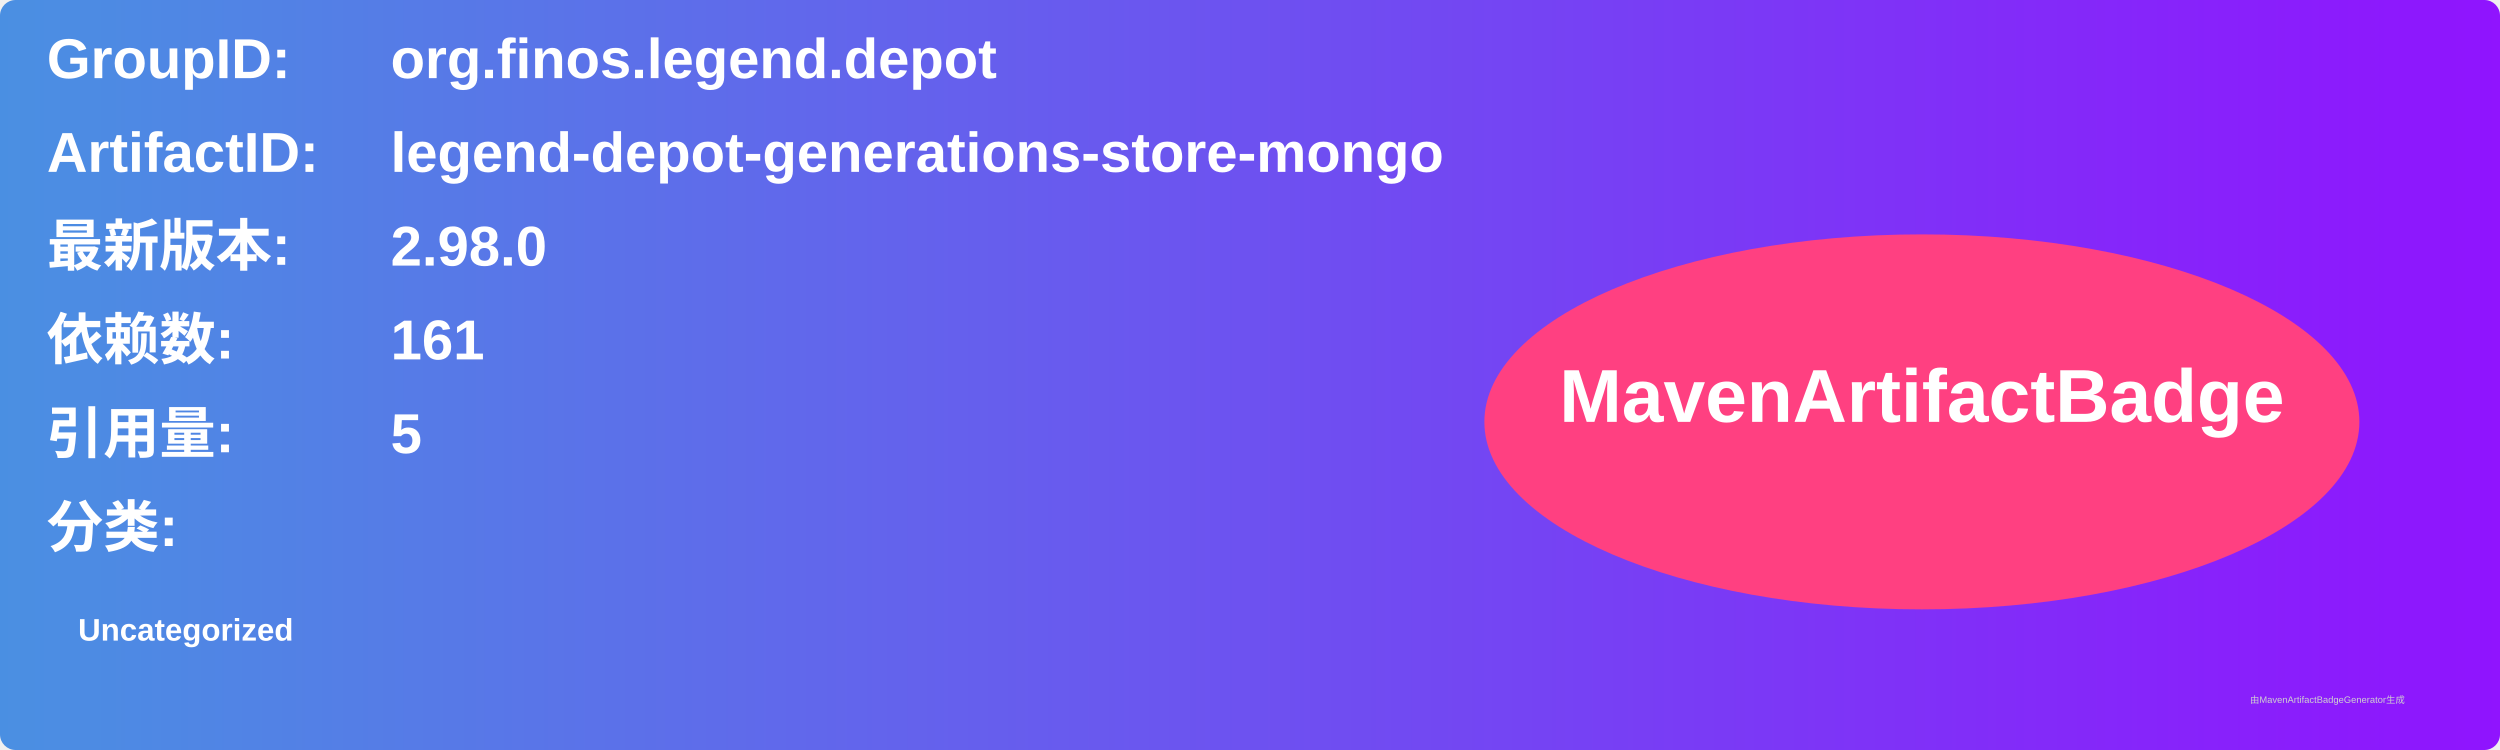
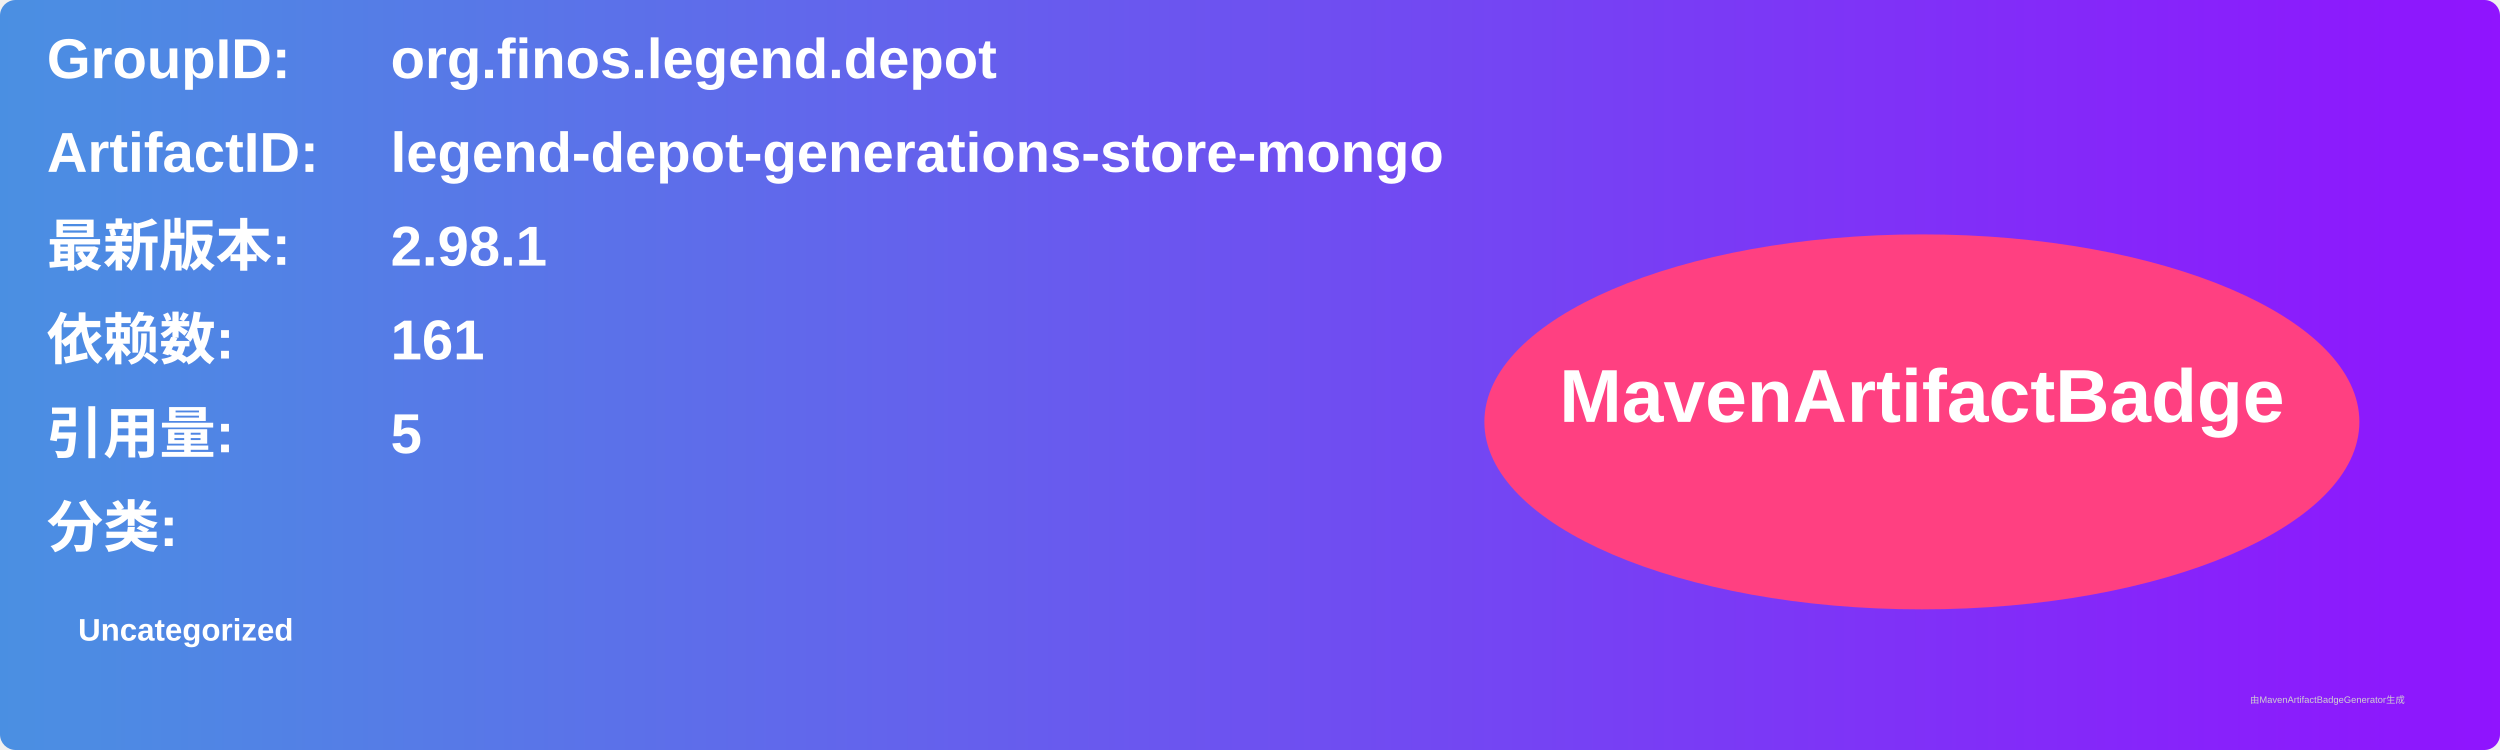
<svg xmlns="http://www.w3.org/2000/svg" width="800" height="240" viewBox="0 0 800 240">
  <linearGradient id="grad" x1="0%" y1="0%" x2="100%" y2="0%">
    <stop offset="0%" stop-color="#4a90e2" />
    <stop offset="100%" stop-color="#9013fe" />
  </linearGradient>
  <rect width="100%" height="100%" rx="5" ry="5" fill="url(#grad)" />
  <g transform="translate(15, 15)">
    <text x="0" y="10" font-family="Arial" font-size="18" fill="white" font-weight="bold" width="260">GroupID:</text>
    <text x="110" y="10" font-family="Arial" font-size="18" fill="white" font-weight="bold" width="460">org.finos.legend.depot</text>
    <text x="0" y="40" font-family="Arial" font-size="18" fill="white" font-weight="bold" width="260">ArtifactID:</text>
    <text x="110" y="40" font-family="Arial" font-size="18" fill="white" font-weight="bold" width="460">legend-depot-generations-store-mongo</text>
    <text x="0" y="70" font-family="Arial" font-size="18" fill="white" font-weight="bold">最新版本:</text>
    <text x="110" y="70" font-family="Arial" font-size="18" fill="white" font-weight="bold">
-       <tspan font-weight="bold">2.98.0</tspan>
+       <tspan font-weight="bold">2.98.1</tspan>
    </text>
    <text x="0" y="100" font-family="Arial" font-size="18" fill="white" font-weight="bold">依赖数: </text>
    <text x="110" y="100" font-family="Arial" font-size="18" fill="white">
      <tspan font-weight="bold">161</tspan>
    </text>
    <text x="0" y="130" font-family="Arial" font-size="18" fill="white" font-weight="bold">引用量: </text>
    <text x="110" y="130" font-family="Arial" font-size="18" fill="white">
      <tspan font-weight="bold">5</tspan>
    </text>
    <text x="0" y="160" font-family="Arial" font-size="18" fill="white" font-weight="bold">分类:</text>
    <text x="10" y="190" font-family="Arial" font-size="10" fill="white">
      <tspan font-weight="bold">Uncategorized</tspan>
    </text>
    <ellipse cx="600" cy="120" rx="140" ry="60" fill="#ff4081" />
    <text x="600" y="120" text-anchor="middle" font-family="Arial" font-size="24" fill="white" font-weight="bold">MavenArtifactBadge</text>
  </g>
  <text x="720" y="225" font-family="Arial" font-size="3" fill="#d0d0d0">由MavenArtifactBadgeGenerator生成</text>
</svg>
